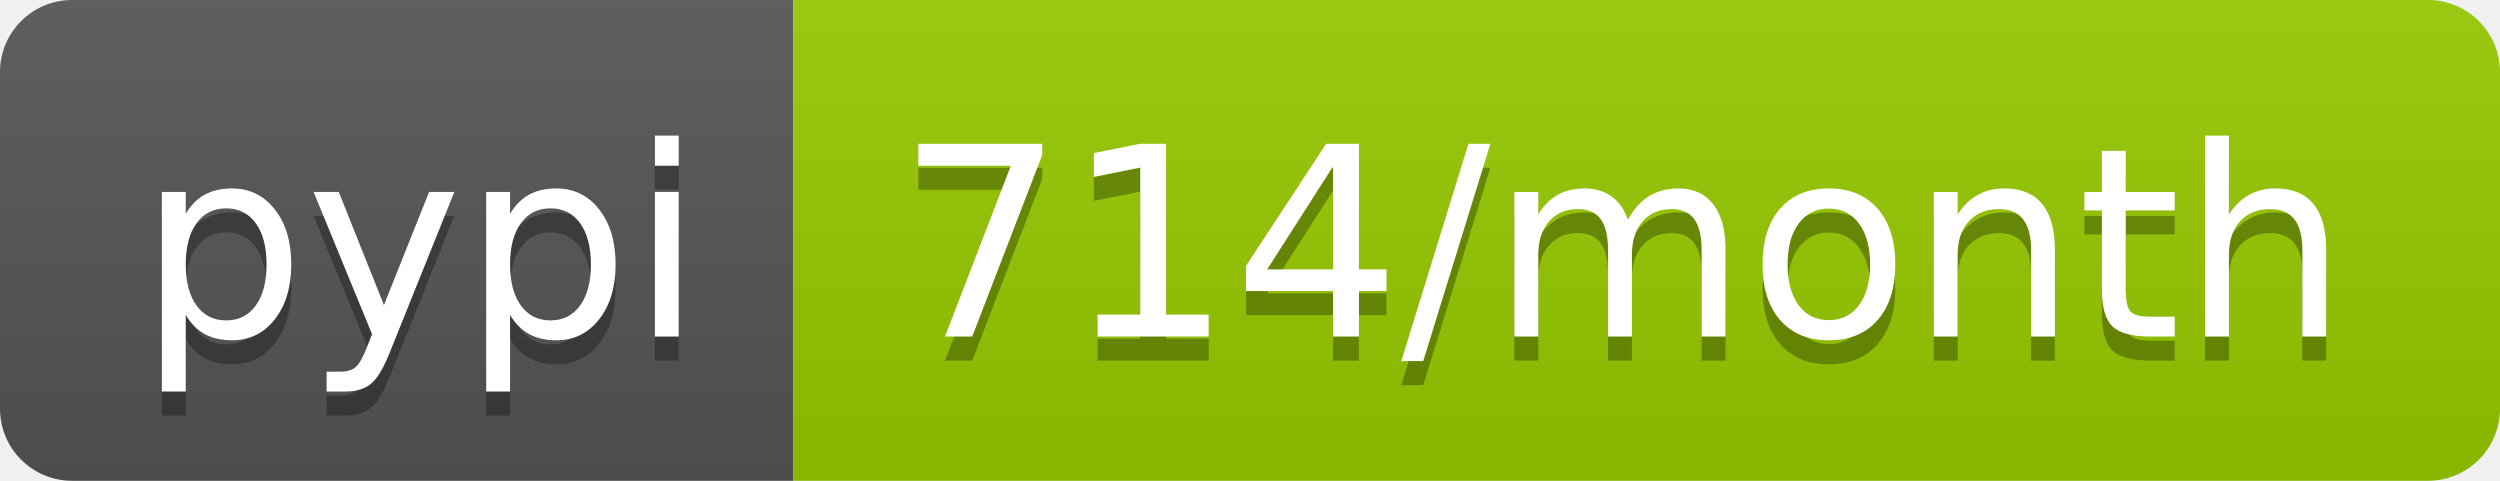
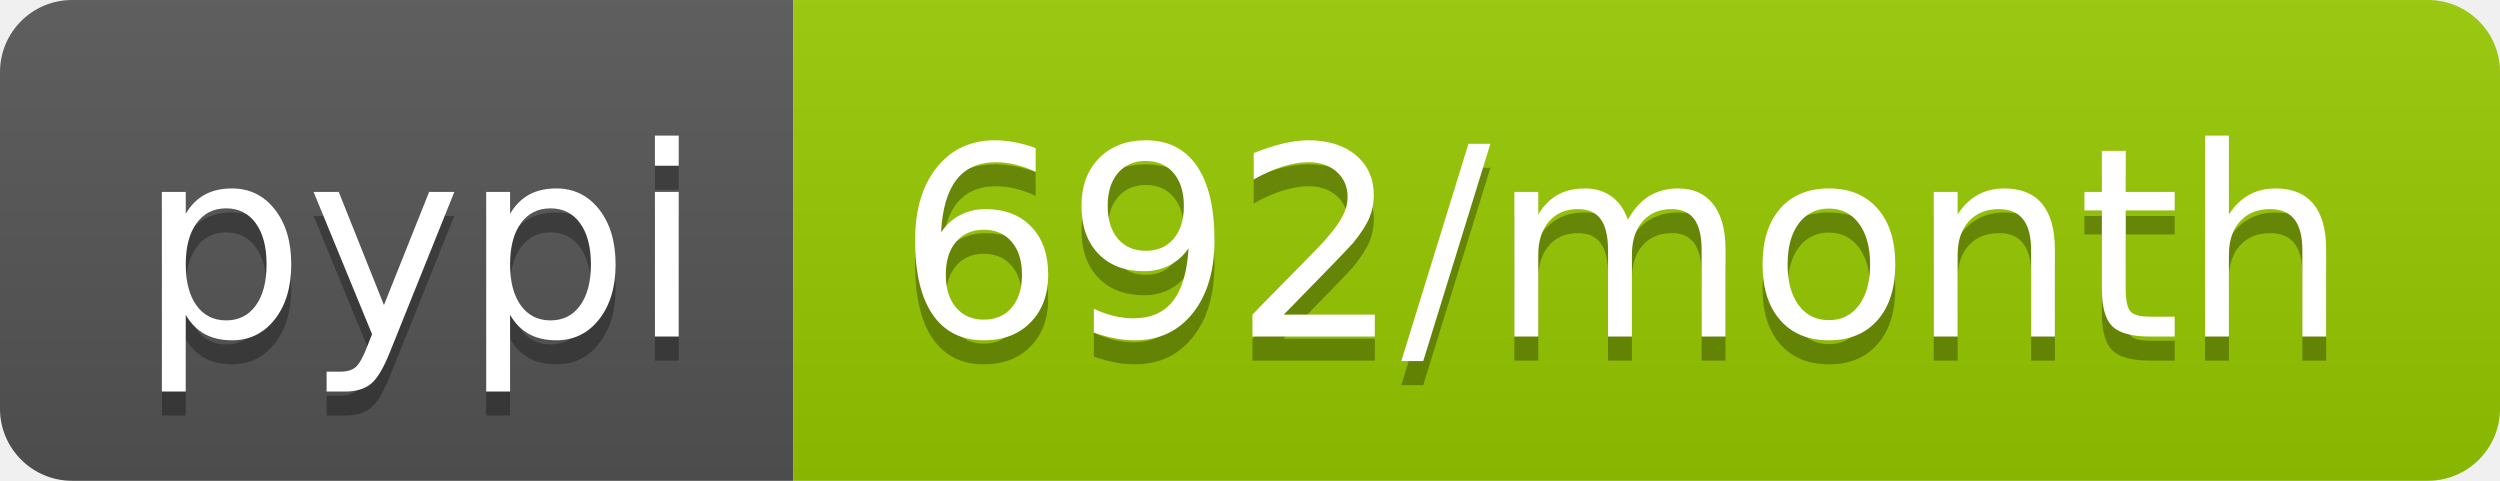
<svg xmlns="http://www.w3.org/2000/svg" width="104" height="20">
  <linearGradient id="b" x2="0" y2="100%">
    <stop offset="0" stop-color="#bbb" stop-opacity=".1" />
    <stop offset="1" stop-opacity=".1" />
  </linearGradient>
  <clipPath id="a">
    <rect width="104" height="20" rx="3" fill="#fff" />
  </clipPath>
  <g clip-path="url(#a)">
    <path fill="#555" d="M0 0h33v20H0z" />
    <path fill="#97ca00" d="M33 0h71v20H33z" />
    <path fill="url(#b)" d="M0 0h104v20H0z" />
  </g>
  <g fill="#fff" text-anchor="middle" font-family="DejaVu Sans,Verdana,Geneva,sans-serif" font-size="110">
    <text x="175" y="150" fill="#010101" fill-opacity=".3" transform="scale(.1)" textLength="230">pypi</text>
    <text x="175" y="140" transform="scale(.1)" textLength="230">pypi</text>
-     <text x="675" y="150" fill="#010101" fill-opacity=".3" transform="scale(.1)" textLength="610">714/month</text>
-     <text x="675" y="140" transform="scale(.1)" textLength="610">714/month</text>
+     <text x="675" y="150" fill="#010101" fill-opacity=".3" transform="scale(.1)" textLength="610">692/month</text>
+     <text x="675" y="140" transform="scale(.1)" textLength="610">692/month</text>
  </g>
</svg>
